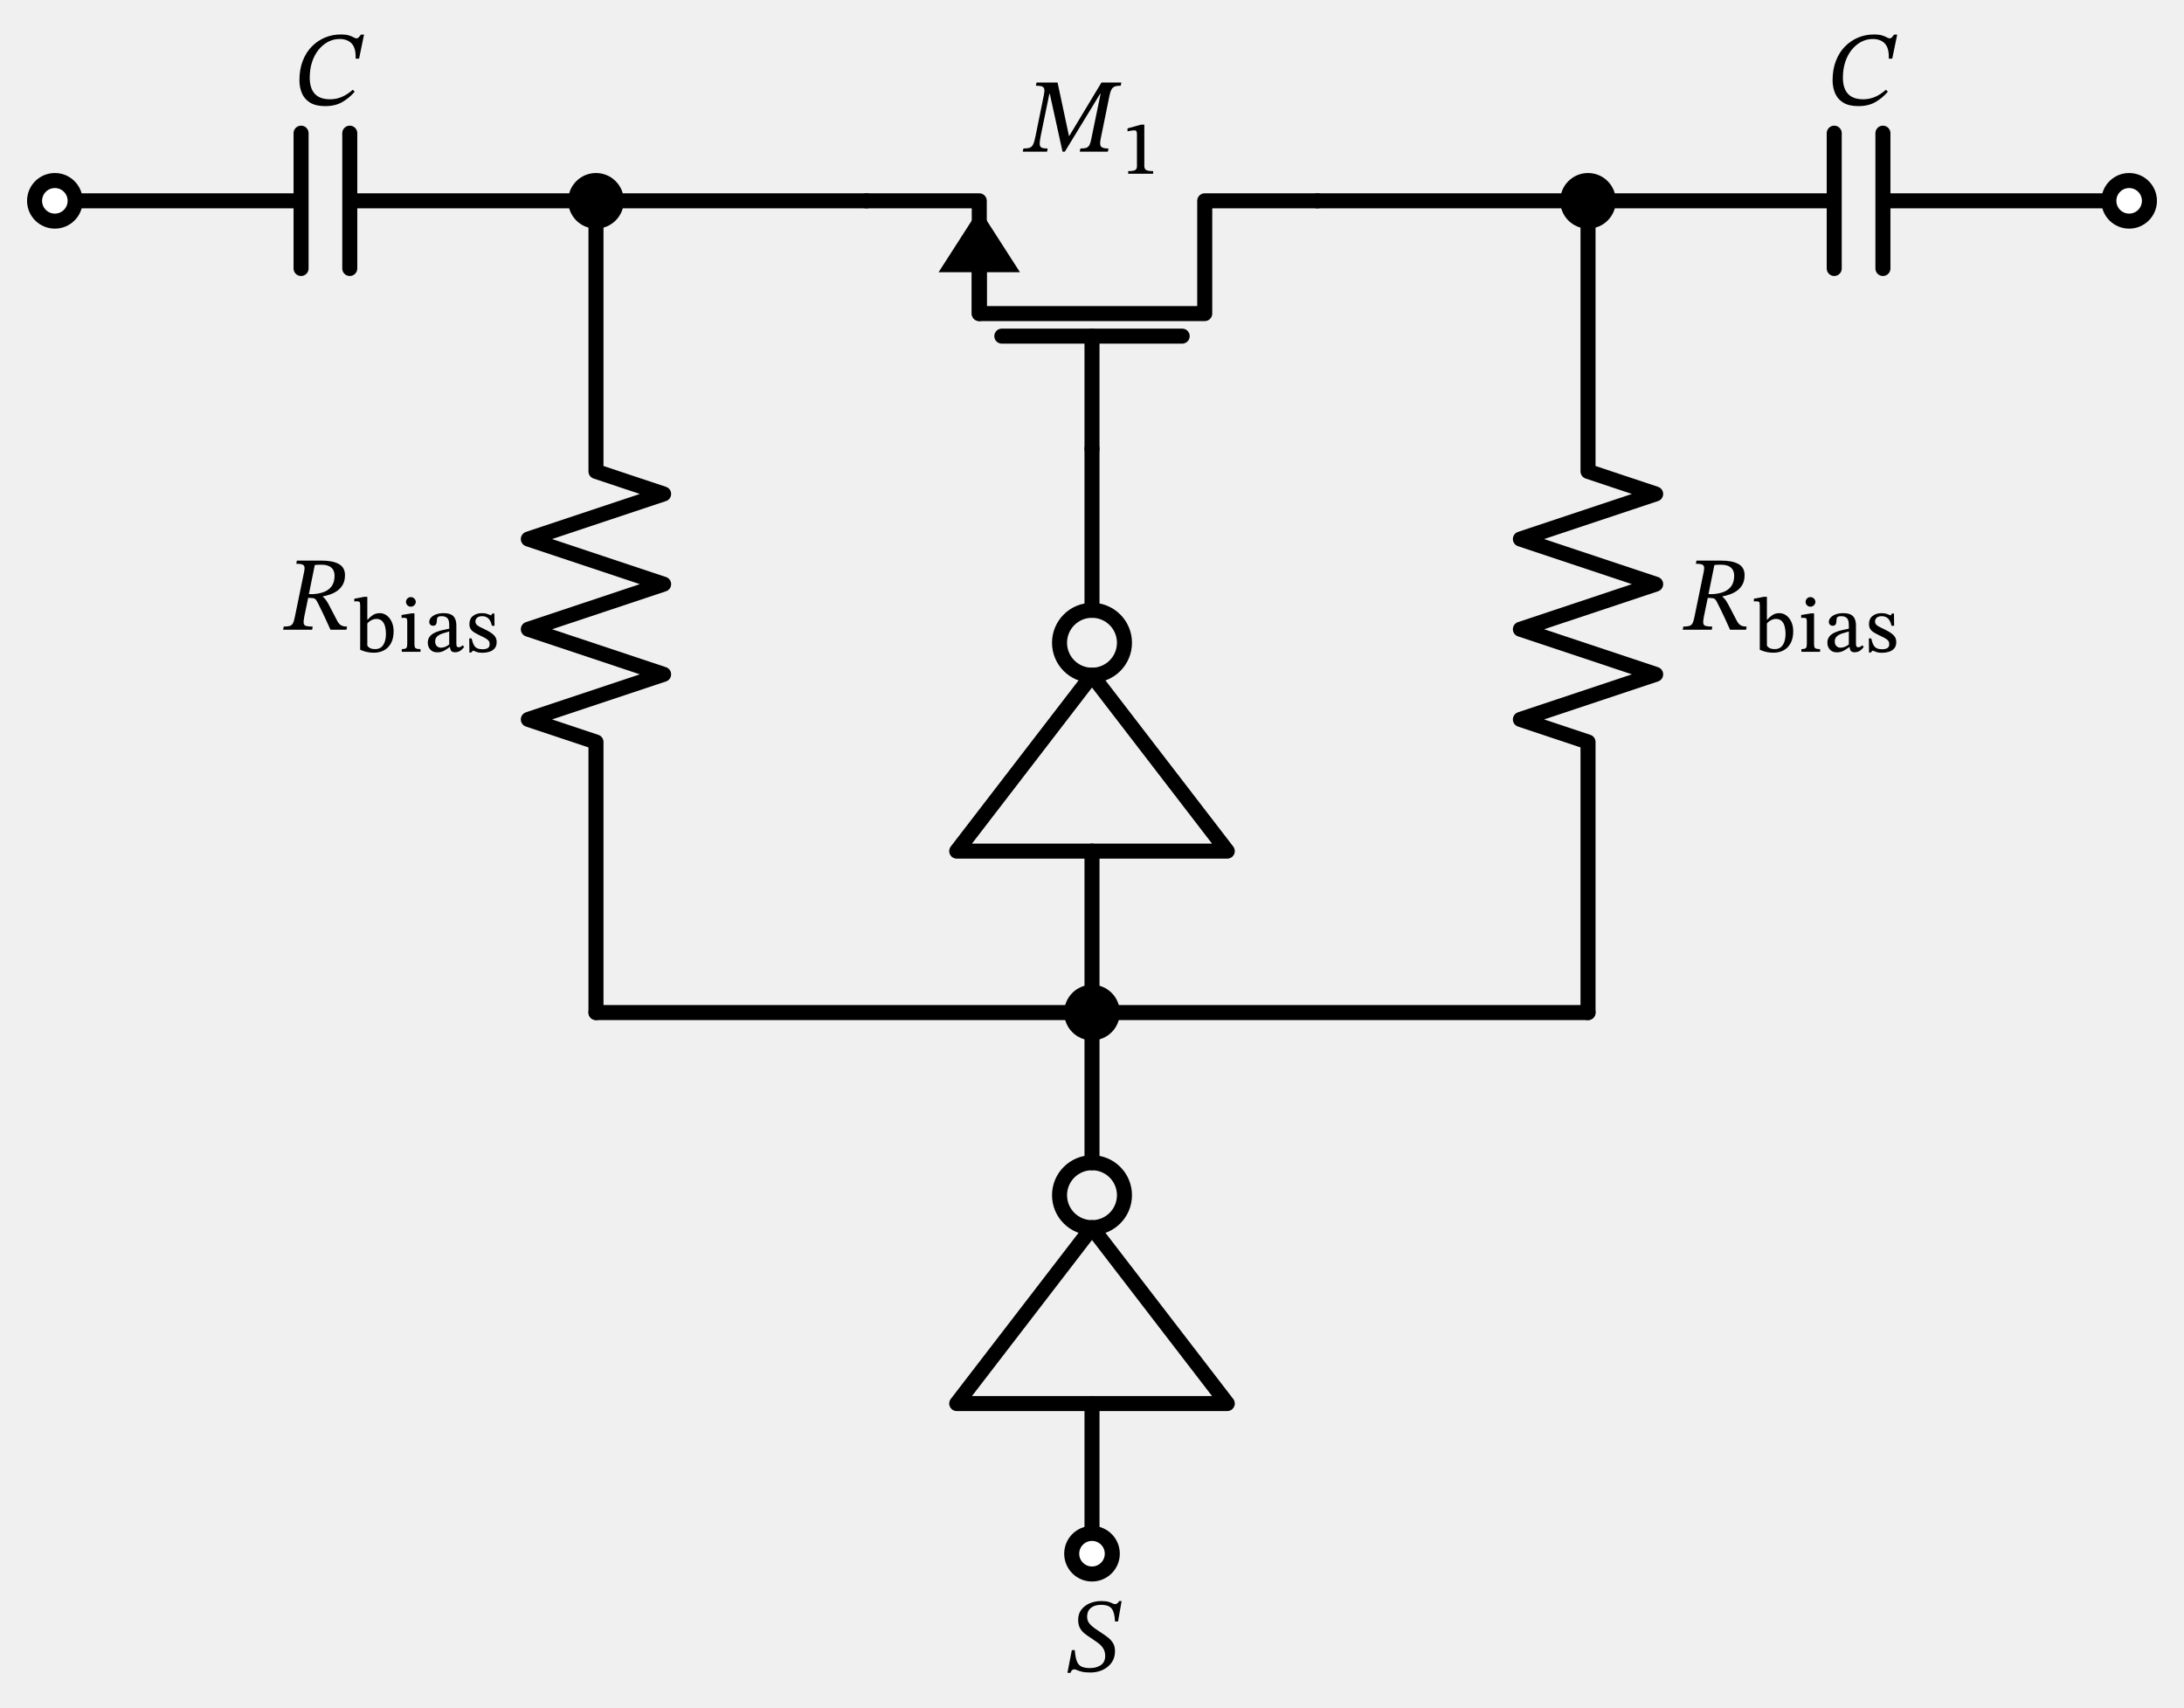
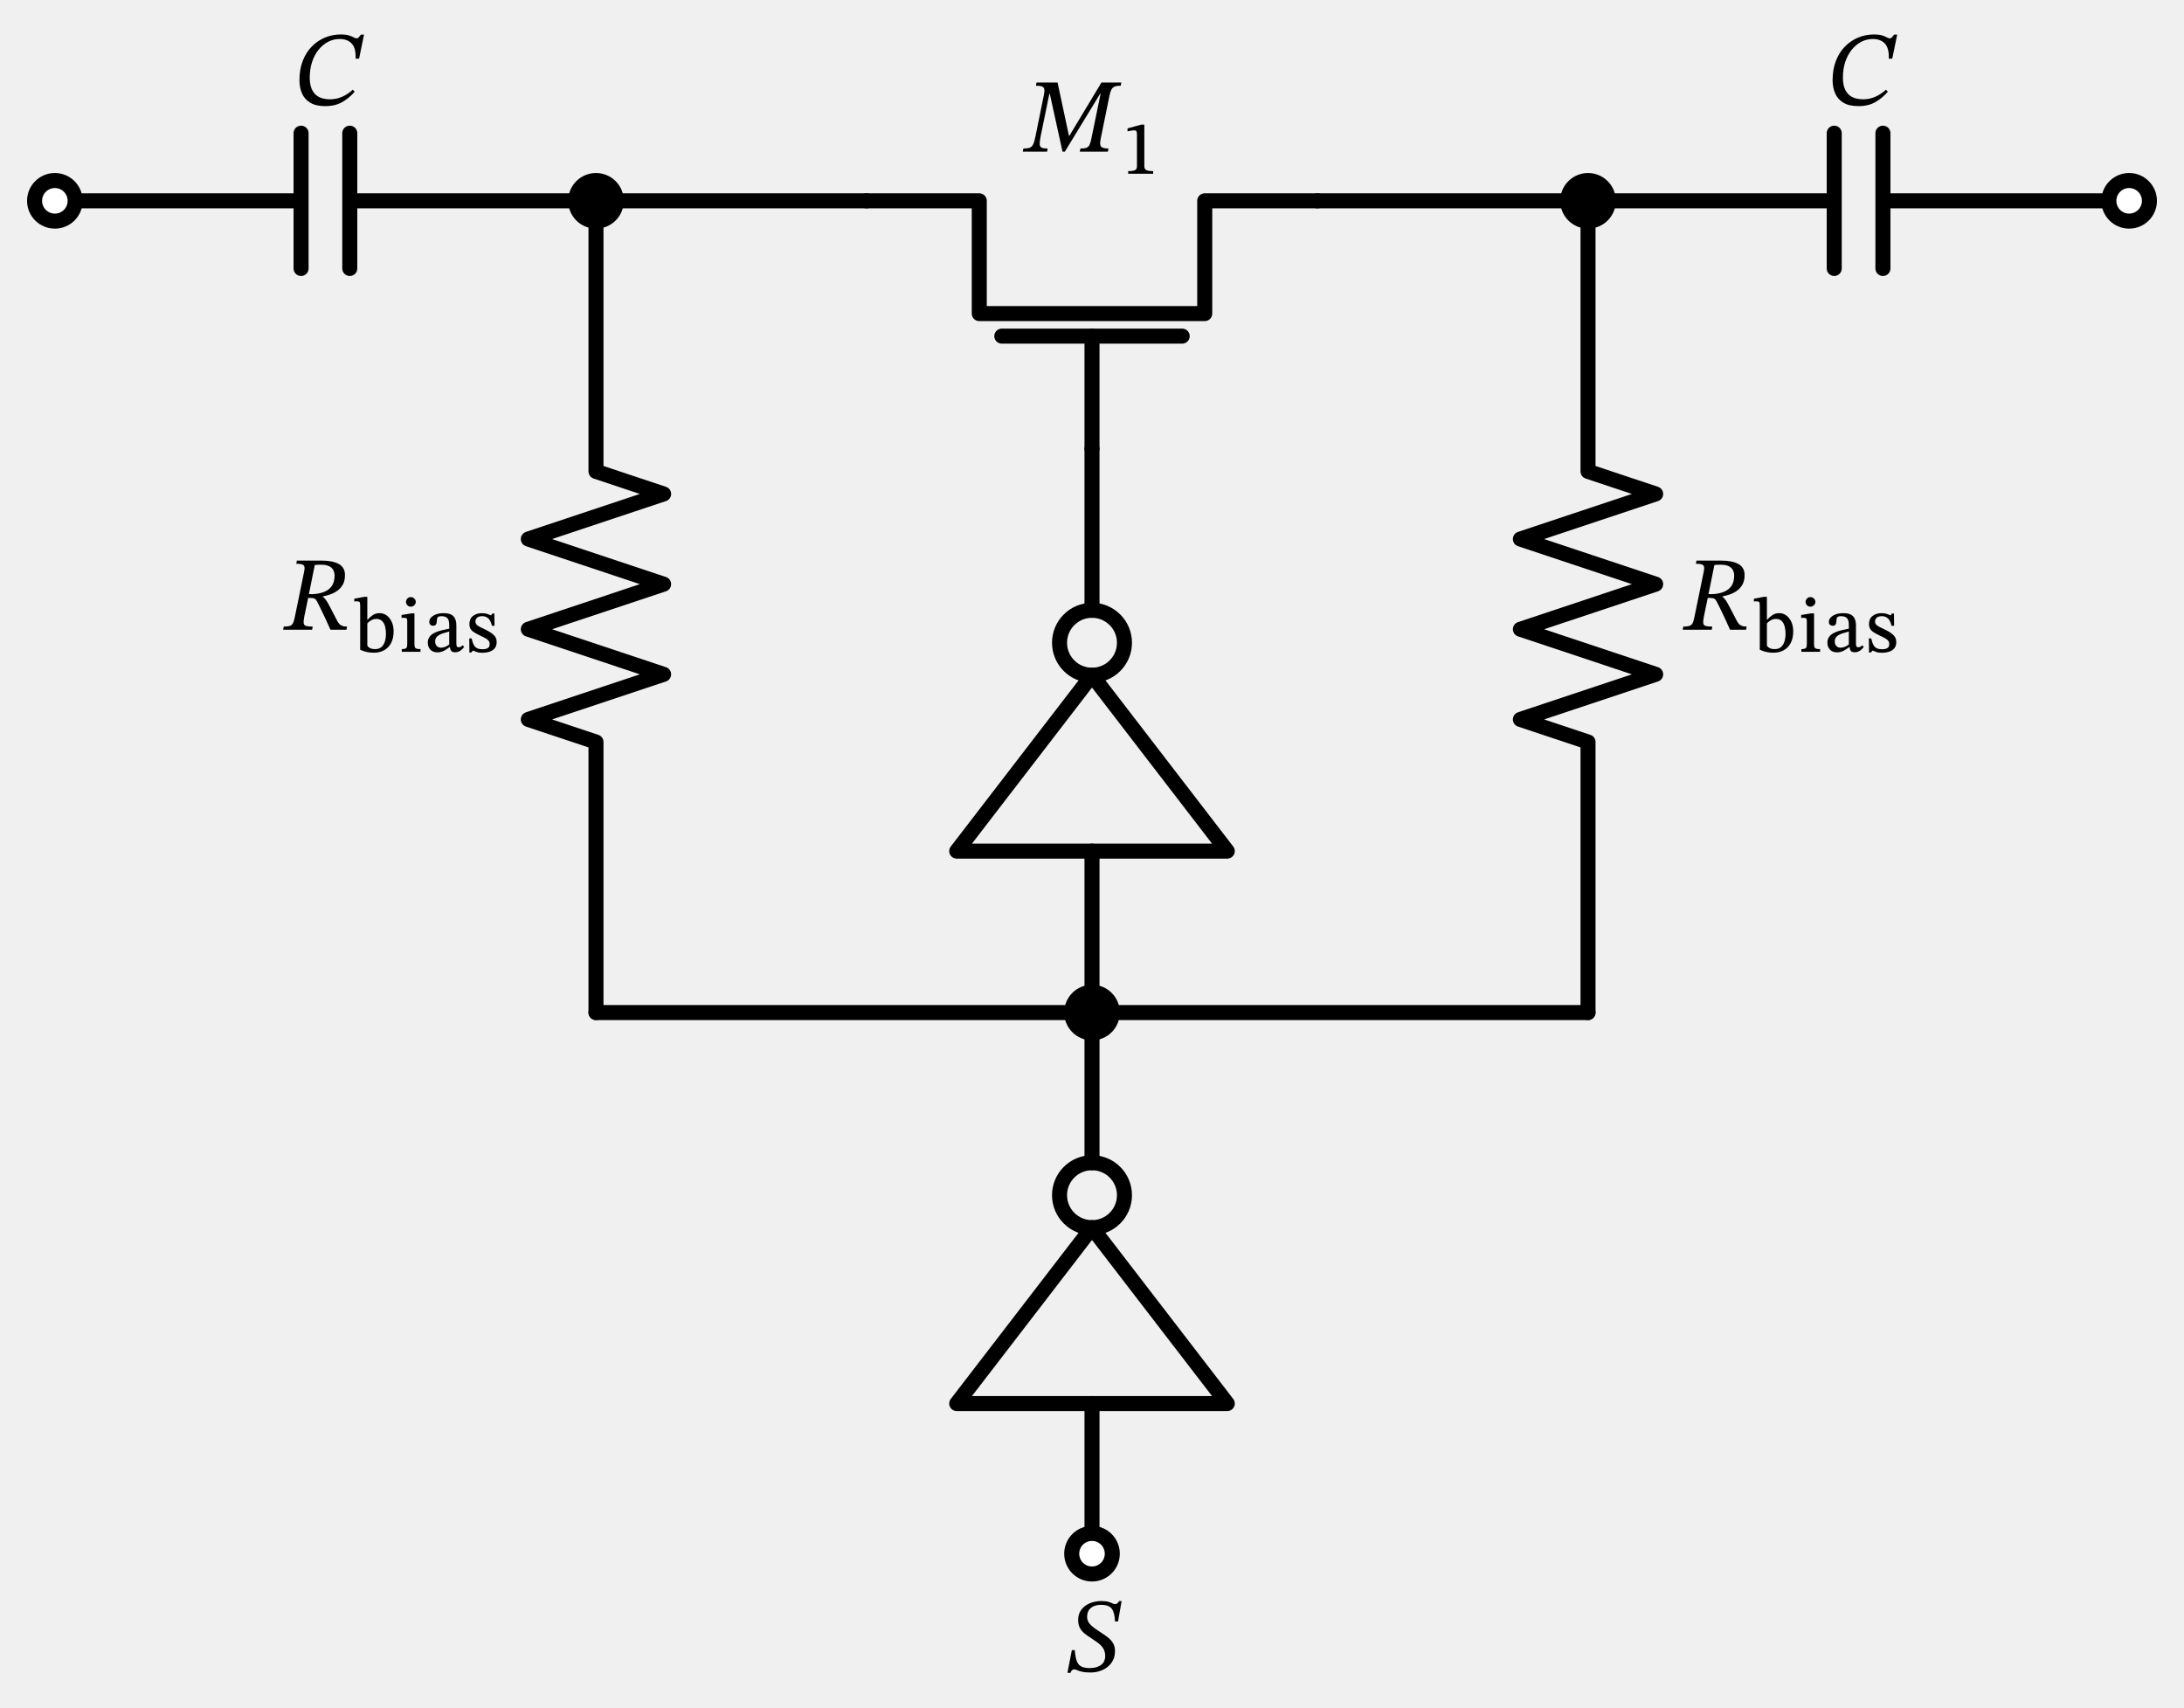
<svg xmlns="http://www.w3.org/2000/svg" xml:lang="en" height="227.14pt" width="290.6pt" viewBox="-7.3 -26.72 290.6 227.14">
  <circle cx="138.0" cy="58.8" r="4.32" style="stroke:black;fill:none;stroke-width:2.0;stroke-dasharray:-;" />
  <circle cx="138.0" cy="132.3" r="4.32" style="stroke:black;fill:none;stroke-width:2.0;stroke-dasharray:-;" />
  <path d="M 0.0,-0.0 L 32.76,-0.0 M 32.76,-9.0 L 32.76,9.0 M 39.24,-9.0 L 39.24,9.0 M 39.24,-0.0 L 72.0,-0.0" style="stroke:black;fill:none;stroke-width:2.0;stroke-dasharray:-;stroke-linecap:round;stroke-linejoin:round;" />
  <path d="M 72.0,-0.0 L 90.0,-0.0 L 108.0,-0.0" style="stroke:black;fill:none;stroke-width:2.0;stroke-dasharray:-;stroke-linecap:round;stroke-linejoin:round;" />
  <path d="M 168,1.1021821192326178e-14 L 153.0,8.266365894244634e-15 L 153.0,15 L 123.0,15.0 L 123.0,2.7554552980815436e-15 L 108.0,-0.0" style="stroke:black;fill:none;stroke-width:2.0;stroke-dasharray:-;stroke-linecap:round;stroke-linejoin:round;" />
-   <path d="M 123.0,15.0 L 123.0,9" style="stroke:black;fill:none;stroke-width:2.0;stroke-dasharray:-;stroke-linecap:round;stroke-linejoin:round;" />
-   <path d="M 123.0 2 L 127.5 9 L 118.5 9 Z" style="stroke:black;fill:black;stroke-linecap:butt;stroke-linejoin:miter;" />
  <path d="M 150,18 L 126,18.0" style="stroke:black;fill:none;stroke-width:2.0;stroke-dasharray:-;stroke-linecap:round;stroke-linejoin:round;" />
  <path d="M 138.0,18 L 138.0,33.0" style="stroke:black;fill:none;stroke-width:2.0;stroke-dasharray:-;stroke-linecap:round;stroke-linejoin:round;" />
  <path d="M 168,1.1021821192326178e-14 L 186,1.1021821192326178e-14 L 204,1.1021821192326178e-14" style="stroke:black;fill:none;stroke-width:2.0;stroke-dasharray:-;stroke-linecap:round;stroke-linejoin:round;" />
  <path d="M 204,1.1021821192326178e-14 L 236.76,1.1021821192326178e-14 M 236.76,-9 L 236.76,9 M 243.24,-9 L 243.24,9 M 243.24,1.1021821192326178e-14 L 276.0,1.1021821192326178e-14" style="stroke:black;fill:none;stroke-width:2.0;stroke-dasharray:-;stroke-linecap:round;stroke-linejoin:round;" />
  <path d="M 72.0,-0.0 L 72,36.0 L 81.0,39.0 L 63,45.0 L 81,51 L 63,57.0 L 81,63.0 L 63,69.0 L 72,72.0 L 72,108.0" style="stroke:black;fill:none;stroke-width:2.0;stroke-dasharray:-;stroke-linecap:round;stroke-linejoin:round;" />
  <path d="M 204,1.1021821192326178e-14 L 204,36 L 213,39 L 195,45 L 213,51.0 L 195,57 L 213,63 L 195,69.0 L 204,72 L 204,108" style="stroke:black;fill:none;stroke-width:2.0;stroke-dasharray:-;stroke-linecap:round;stroke-linejoin:round;" />
  <path d="M 72,108.0 L 105,108.0 L 138.0,108.0" style="stroke:black;fill:none;stroke-width:2.0;stroke-dasharray:-;stroke-linecap:round;stroke-linejoin:round;" />
  <path d="M 138.0,108.0 L 138.0,86.52 M 138.0,54.48 L 138.0,33" style="stroke:black;fill:none;stroke-width:2.0;stroke-dasharray:-;stroke-linecap:round;stroke-linejoin:round;" />
  <path d="M 120,86.52 L 138.0,63.12 L 156.0,86.52 L 120,86.52" style="stroke:black;fill:none;stroke-width:2.0;stroke-dasharray:-;stroke-linecap:round;stroke-linejoin:round;" />
  <path d="M 138.0,108.0 L 171,108.0 L 204,108" style="stroke:black;fill:none;stroke-width:2.0;stroke-dasharray:-;stroke-linecap:round;stroke-linejoin:round;" />
  <path d="M 138.0,108.0 L 138.0,127.98 M 138,160.02 L 138,180.0" style="stroke:black;fill:none;stroke-width:2.0;stroke-dasharray:-;stroke-linecap:round;stroke-linejoin:round;" />
  <path d="M 156.0,160.02 L 120,160.02 L 138.0,136.62 L 156.0,160.02" style="stroke:black;fill:none;stroke-width:2.0;stroke-dasharray:-;stroke-linecap:round;stroke-linejoin:round;" />
  <circle cx="72.0" cy="-0.0" r="2.7" style="stroke:black;fill:black;stroke-width:2.0;stroke-dasharray:-;" />
  <circle cx="0.0" cy="-0.0" r="2.7" style="stroke:black;fill:white;stroke-width:2.0;stroke-dasharray:-;" />
  <g>
    <g>
      <g>
        <path d="M 39.64 -14.784 L 39.64 -14.784 L 39.892 -14.518 Q 39.178 -13.678 38.24 -13.139 Q 37.302 -12.6 35.972 -12.6 Q 34.712 -12.6 33.956 -13.069 Q 33.2 -13.538 32.871 -14.322 Q 32.542 -15.106 32.542 -16.03 Q 32.542 -17.5 32.99 -18.641 Q 33.438 -19.782 34.215 -20.559 Q 34.992 -21.336 35.972 -21.735 Q 36.952 -22.134 38.016 -22.134 Q 38.73 -22.134 39.129 -22.008 Q 39.528 -21.882 39.752 -21.749 Q 39.976 -21.616 40.144 -21.616 Q 40.312 -21.616 40.438 -21.756 Q 40.564 -21.896 40.732 -22.12 L 41.138 -22.12 L 40.48 -18.914 L 40.018 -18.914 Q 40.074 -20.314 39.5 -20.923 Q 38.926 -21.532 37.89 -21.532 Q 37.078 -21.532 36.364 -21.161 Q 35.65 -20.79 35.097 -20.111 Q 34.544 -19.432 34.229 -18.487 Q 33.914 -17.542 33.914 -16.38 Q 33.914 -14.98 34.579 -14.245 Q 35.244 -13.51 36.63 -13.51 Q 38.24 -13.51 39.64 -14.784 Z " fill="black" />
      </g>
    </g>
  </g>
  <g>
    <g>
      <g>
        <path d="M 140.112 -6.54 L 140.112 -6.54 L 136.374 -6.54 L 136.458 -6.96 Q 136.976 -6.96 137.249 -7.058 Q 137.522 -7.156 137.662 -7.429 Q 137.802 -7.702 137.9 -8.206 L 139.146 -14.254 L 139.09 -14.254 L 134.386 -6.54 L 134.078 -6.54 L 132.384 -14.24 L 132.328 -14.24 L 131.166 -8.584 Q 131.026 -7.87 131.047 -7.52 Q 131.068 -7.17 131.32 -7.065 Q 131.572 -6.96 132.104 -6.96 L 132.02 -6.54 L 128.786 -6.54 L 128.87 -6.96 Q 129.416 -6.96 129.71 -7.065 Q 130.004 -7.17 130.172 -7.52 Q 130.34 -7.87 130.48 -8.584 L 131.586 -14.03 Q 131.698 -14.562 131.656 -14.835 Q 131.614 -15.108 131.355 -15.213 Q 131.096 -15.318 130.536 -15.318 L 130.62 -15.738 L 133.42 -15.738 L 134.932 -8.654 L 134.988 -8.654 L 139.258 -15.738 L 141.904 -15.738 L 141.82 -15.318 Q 141.33 -15.318 141.043 -15.213 Q 140.756 -15.108 140.602 -14.835 Q 140.448 -14.562 140.336 -14.044 L 139.146 -8.206 Q 138.992 -7.436 139.223 -7.198 Q 139.454 -6.96 140.196 -6.96 Z " fill="black" />
        <path d="M 146.137 -3.6 L 146.137 -3.6 L 142.815 -3.6 L 142.815 -3.953 Q 143.521 -3.953 143.751 -4.095 Q 143.981 -4.237 143.981 -4.609 L 143.981 -8.882 Q 143.981 -9.147 143.903 -9.264 Q 143.825 -9.382 143.619 -9.382 Q 143.462 -9.382 143.193 -9.338 Q 142.923 -9.294 142.727 -9.245 L 142.727 -9.637 L 144.54 -10.137 L 144.962 -10.137 L 144.962 -4.609 Q 144.962 -4.237 145.211 -4.095 Q 145.461 -3.953 146.137 -3.953 Z " fill="black" />
      </g>
    </g>
  </g>
  <circle cx="276.0" cy="1.1021821192326178e-14" r="2.7" style="stroke:black;fill:white;stroke-width:2.0;stroke-dasharray:-;" />
  <circle cx="204" cy="1.1021821192326178e-14" r="2.7" style="stroke:black;fill:black;stroke-width:2.0;stroke-dasharray:-;" />
  <g>
    <g>
      <g>
        <path d="M 243.64 -14.784 L 243.64 -14.784 L 243.892 -14.518 Q 243.178 -13.678 242.24 -13.139 Q 241.302 -12.6 239.972 -12.6 Q 238.712 -12.6 237.956 -13.069 Q 237.2 -13.538 236.871 -14.322 Q 236.542 -15.106 236.542 -16.03 Q 236.542 -17.5 236.99 -18.641 Q 237.438 -19.782 238.215 -20.559 Q 238.992 -21.336 239.972 -21.735 Q 240.952 -22.134 242.016 -22.134 Q 242.73 -22.134 243.129 -22.008 Q 243.528 -21.882 243.752 -21.749 Q 243.976 -21.616 244.144 -21.616 Q 244.312 -21.616 244.438 -21.756 Q 244.564 -21.896 244.732 -22.12 L 245.138 -22.12 L 244.48 -18.914 L 244.018 -18.914 Q 244.074 -20.314 243.5 -20.923 Q 242.926 -21.532 241.89 -21.532 Q 241.078 -21.532 240.364 -21.161 Q 239.65 -20.79 239.097 -20.111 Q 238.544 -19.432 238.229 -18.487 Q 237.914 -17.542 237.914 -16.38 Q 237.914 -14.98 238.579 -14.245 Q 239.244 -13.51 240.63 -13.51 Q 242.24 -13.51 243.64 -14.784 Z " fill="black" />
      </g>
    </g>
  </g>
  <g>
    <g>
      <g>
        <path d="M 38.603 49.799 L 38.603 49.799 Q 38.603 50.541 38.323 51.045 Q 38.043 51.549 37.595 51.871 Q 37.147 52.193 36.636 52.368 Q 36.125 52.543 35.663 52.627 L 35.663 52.697 Q 35.915 52.865 36.139 53.208 Q 36.363 53.551 36.692 54.195 Q 37.021 54.839 37.595 55.931 Q 37.833 56.351 38.12 56.498 Q 38.407 56.645 38.883 56.645 L 38.799 57.065 L 36.671 57.065 Q 36.279 56.197 36.013 55.616 Q 35.747 55.035 35.551 54.643 Q 35.355 54.251 35.208 53.943 Q 35.061 53.635 34.893 53.313 Q 34.739 53.019 34.557 52.928 Q 34.375 52.837 33.997 52.837 L 33.703 52.837 L 33.185 55.329 Q 33.073 55.903 33.108 56.19 Q 33.143 56.477 33.423 56.561 Q 33.703 56.645 34.305 56.645 L 34.235 57.065 L 30.371 57.065 L 30.455 56.645 Q 30.973 56.645 31.253 56.561 Q 31.533 56.477 31.68 56.197 Q 31.827 55.917 31.939 55.329 L 33.171 49.323 Q 33.255 48.931 33.213 48.707 Q 33.171 48.483 32.926 48.385 Q 32.681 48.287 32.121 48.287 L 32.205 47.867 L 35.495 47.867 Q 36.965 47.867 37.784 48.322 Q 38.603 48.777 38.603 49.799 Z M 34.585 48.455 L 34.585 48.455 L 33.801 52.319 L 34.235 52.333 Q 35.075 52.305 35.754 52.06 Q 36.433 51.815 36.825 51.283 Q 37.217 50.751 37.217 49.855 Q 37.217 49.477 37.056 49.148 Q 36.895 48.819 36.503 48.616 Q 36.111 48.413 35.411 48.413 Q 35.145 48.413 34.984 48.42 Q 34.823 48.427 34.585 48.455 Z " fill="black" />
        <path d="M 41.575 52.685 L 41.575 52.685 L 41.575 55.723 L 41.624 55.723 Q 41.908 55.389 42.295 55.125 Q 42.683 54.86 43.231 54.86 Q 43.741 54.86 44.157 55.169 Q 44.574 55.478 44.824 56.022 Q 45.074 56.566 45.074 57.271 Q 45.074 58.212 44.731 58.849 Q 44.388 59.486 43.795 59.804 Q 43.202 60.123 42.447 60.123 Q 42.006 60.123 41.634 60.049 Q 41.262 59.976 41.002 59.878 Q 40.742 59.78 40.625 59.731 L 40.625 53.851 Q 40.625 53.488 40.546 53.385 Q 40.468 53.282 40.135 53.282 Q 40.027 53.282 39.934 53.297 Q 39.841 53.312 39.841 53.312 L 39.841 52.94 L 41.173 52.685 Z M 41.575 56.232 L 41.575 56.232 L 41.575 59.172 Q 41.693 59.388 41.948 59.515 Q 42.202 59.643 42.624 59.643 Q 43.143 59.643 43.457 59.363 Q 43.77 59.084 43.912 58.619 Q 44.055 58.153 44.055 57.604 Q 44.055 57.105 43.942 56.649 Q 43.829 56.193 43.545 55.909 Q 43.261 55.625 42.761 55.625 Q 42.496 55.625 42.256 55.728 Q 42.016 55.831 41.84 55.973 Q 41.663 56.115 41.575 56.232 Z " fill="black" />
        <path d="M 48.651 59.643 L 48.651 59.643 L 48.651 60.005 L 46.162 60.005 L 46.162 59.643 Q 46.505 59.643 46.656 59.569 Q 46.808 59.496 46.848 59.334 Q 46.887 59.172 46.887 58.908 L 46.887 55.948 Q 46.887 55.615 46.779 55.546 Q 46.671 55.478 46.416 55.478 Q 46.289 55.478 46.211 55.487 Q 46.132 55.497 46.132 55.497 L 46.132 55.105 L 47.445 54.89 L 47.847 54.89 L 47.847 58.908 Q 47.847 59.192 47.891 59.354 Q 47.935 59.515 48.107 59.579 Q 48.278 59.643 48.651 59.643 Z M 47.357 52.724 L 47.357 52.724 Q 47.641 52.724 47.832 52.92 Q 48.024 53.116 48.024 53.371 Q 48.024 53.606 47.832 53.802 Q 47.641 53.998 47.357 53.998 Q 47.083 53.998 46.901 53.802 Q 46.72 53.606 46.72 53.371 Q 46.72 53.116 46.901 52.92 Q 47.083 52.724 47.357 52.724 Z " fill="black" />
        <path d="M 52.571 59.388 L 52.571 59.388 L 52.502 59.388 Q 52.169 59.662 51.767 59.868 Q 51.365 60.074 50.895 60.074 Q 50.278 60.074 49.949 59.701 Q 49.621 59.329 49.621 58.8 Q 49.621 58.349 49.832 58.045 Q 50.042 57.742 50.38 57.55 Q 50.719 57.359 51.111 57.242 Q 51.503 57.124 51.865 57.056 Q 52.228 56.987 52.473 56.928 L 52.473 56.419 Q 52.473 55.762 52.213 55.512 Q 51.953 55.262 51.454 55.262 Q 51.15 55.262 51.017 55.34 Q 50.885 55.419 50.851 55.595 Q 50.817 55.772 50.807 56.056 Q 50.797 56.271 50.679 56.404 Q 50.562 56.536 50.336 56.536 Q 50.121 56.536 49.969 56.404 Q 49.817 56.271 49.817 56.017 Q 49.817 55.713 50.052 55.448 Q 50.287 55.184 50.723 55.022 Q 51.16 54.86 51.748 54.86 Q 52.63 54.86 53.026 55.267 Q 53.423 55.674 53.423 56.487 L 53.423 58.888 Q 53.423 59.212 53.497 59.305 Q 53.57 59.398 53.727 59.398 Q 53.894 59.398 54.016 59.329 Q 54.139 59.261 54.247 59.133 L 54.462 59.339 Q 53.953 60.064 53.267 60.064 Q 52.884 60.064 52.742 59.883 Q 52.6 59.701 52.571 59.388 Z M 52.473 59.025 L 52.473 59.025 L 52.473 57.3 Q 52.022 57.418 51.591 57.56 Q 51.16 57.702 50.88 57.947 Q 50.601 58.192 50.601 58.633 Q 50.601 59.015 50.821 59.236 Q 51.042 59.456 51.385 59.456 Q 51.591 59.456 51.88 59.363 Q 52.169 59.27 52.473 59.025 Z " fill="black" />
        <path d="M 55.138 58.222 L 55.138 58.222 L 55.452 58.222 Q 55.579 58.79 55.756 59.104 Q 55.932 59.417 56.211 59.54 Q 56.491 59.662 56.893 59.662 Q 57.353 59.662 57.603 59.51 Q 57.853 59.358 57.853 58.976 Q 57.853 58.721 57.73 58.55 Q 57.608 58.378 57.338 58.222 Q 57.069 58.065 56.618 57.859 Q 56.158 57.634 55.829 57.438 Q 55.501 57.242 55.329 56.977 Q 55.158 56.712 55.158 56.311 Q 55.158 55.605 55.633 55.233 Q 56.109 54.86 56.824 54.86 Q 57.255 54.86 57.554 54.968 Q 57.853 55.076 58.029 55.154 L 58.049 55.154 L 58.206 54.909 L 58.48 54.909 L 58.5 56.536 L 58.157 56.536 Q 57.971 55.782 57.637 55.522 Q 57.304 55.262 56.873 55.262 Q 56.422 55.262 56.192 55.458 Q 55.962 55.654 55.962 55.968 Q 55.962 56.222 56.118 56.389 Q 56.275 56.556 56.564 56.698 Q 56.853 56.84 57.255 57.036 Q 57.706 57.252 58.049 57.482 Q 58.392 57.712 58.588 58.001 Q 58.784 58.29 58.784 58.721 Q 58.784 59.241 58.51 59.554 Q 58.235 59.868 57.804 60 Q 57.373 60.133 56.902 60.133 Q 56.422 60.133 56.158 60.035 Q 55.893 59.937 55.668 59.849 L 55.628 59.849 L 55.383 60.103 L 55.158 60.103 Z " fill="black" />
      </g>
    </g>
  </g>
  <g>
    <g>
      <g>
        <path d="M 224.832 49.799 L 224.832 49.799 Q 224.832 50.541 224.552 51.045 Q 224.272 51.549 223.824 51.871 Q 223.376 52.193 222.865 52.368 Q 222.354 52.543 221.892 52.627 L 221.892 52.697 Q 222.144 52.865 222.368 53.208 Q 222.592 53.551 222.921 54.195 Q 223.25 54.839 223.824 55.931 Q 224.062 56.351 224.349 56.498 Q 224.636 56.645 225.112 56.645 L 225.028 57.065 L 222.9 57.065 Q 222.508 56.197 222.242 55.616 Q 221.976 55.035 221.78 54.643 Q 221.584 54.251 221.437 53.943 Q 221.29 53.635 221.122 53.313 Q 220.968 53.019 220.786 52.928 Q 220.604 52.837 220.226 52.837 L 219.932 52.837 L 219.414 55.329 Q 219.302 55.903 219.337 56.19 Q 219.372 56.477 219.652 56.561 Q 219.932 56.645 220.534 56.645 L 220.464 57.065 L 216.6 57.065 L 216.684 56.645 Q 217.202 56.645 217.482 56.561 Q 217.762 56.477 217.909 56.197 Q 218.056 55.917 218.168 55.329 L 219.4 49.323 Q 219.484 48.931 219.442 48.707 Q 219.4 48.483 219.155 48.385 Q 218.91 48.287 218.35 48.287 L 218.434 47.867 L 221.724 47.867 Q 223.194 47.867 224.013 48.322 Q 224.832 48.777 224.832 49.799 Z M 220.814 48.455 L 220.814 48.455 L 220.03 52.319 L 220.464 52.333 Q 221.304 52.305 221.983 52.06 Q 222.662 51.815 223.054 51.283 Q 223.446 50.751 223.446 49.855 Q 223.446 49.477 223.285 49.148 Q 223.124 48.819 222.732 48.616 Q 222.34 48.413 221.64 48.413 Q 221.374 48.413 221.213 48.42 Q 221.052 48.427 220.814 48.455 Z " fill="black" />
        <path d="M 227.804 52.685 L 227.804 52.685 L 227.804 55.723 L 227.853 55.723 Q 228.137 55.39 228.524 55.125 Q 228.912 54.86 229.46 54.86 Q 229.97 54.86 230.386 55.169 Q 230.803 55.478 231.053 56.022 Q 231.303 56.566 231.303 57.271 Q 231.303 58.212 230.96 58.849 Q 230.617 59.486 230.024 59.804 Q 229.431 60.123 228.676 60.123 Q 228.235 60.123 227.863 60.049 Q 227.491 59.976 227.231 59.878 Q 226.971 59.78 226.854 59.731 L 226.854 53.851 Q 226.854 53.488 226.775 53.385 Q 226.697 53.283 226.364 53.283 Q 226.256 53.283 226.163 53.297 Q 226.07 53.312 226.07 53.312 L 226.07 52.94 L 227.402 52.685 Z M 227.804 56.232 L 227.804 56.232 L 227.804 59.172 Q 227.922 59.388 228.177 59.515 Q 228.431 59.643 228.853 59.643 Q 229.372 59.643 229.686 59.363 Q 229.999 59.084 230.141 58.619 Q 230.284 58.153 230.284 57.604 Q 230.284 57.105 230.171 56.649 Q 230.058 56.193 229.774 55.909 Q 229.49 55.625 228.99 55.625 Q 228.725 55.625 228.485 55.728 Q 228.245 55.831 228.069 55.973 Q 227.892 56.115 227.804 56.232 Z " fill="black" />
        <path d="M 234.88 59.643 L 234.88 59.643 L 234.88 60.005 L 232.391 60.005 L 232.391 59.643 Q 232.734 59.643 232.885 59.569 Q 233.037 59.496 233.077 59.334 Q 233.116 59.172 233.116 58.908 L 233.116 55.948 Q 233.116 55.615 233.008 55.546 Q 232.9 55.478 232.645 55.478 Q 232.518 55.478 232.44 55.488 Q 232.361 55.497 232.361 55.497 L 232.361 55.105 L 233.674 54.89 L 234.076 54.89 L 234.076 58.908 Q 234.076 59.192 234.12 59.354 Q 234.164 59.515 234.336 59.579 Q 234.507 59.643 234.88 59.643 Z M 233.586 52.724 L 233.586 52.724 Q 233.87 52.724 234.061 52.92 Q 234.253 53.116 234.253 53.371 Q 234.253 53.606 234.061 53.802 Q 233.87 53.998 233.586 53.998 Q 233.312 53.998 233.13 53.802 Q 232.949 53.606 232.949 53.371 Q 232.949 53.116 233.13 52.92 Q 233.312 52.724 233.586 52.724 Z " fill="black" />
        <path d="M 238.8 59.388 L 238.8 59.388 L 238.731 59.388 Q 238.398 59.662 237.996 59.868 Q 237.594 60.074 237.124 60.074 Q 236.507 60.074 236.178 59.702 Q 235.85 59.329 235.85 58.8 Q 235.85 58.349 236.061 58.045 Q 236.271 57.742 236.609 57.55 Q 236.948 57.359 237.34 57.242 Q 237.732 57.124 238.094 57.056 Q 238.457 56.987 238.702 56.928 L 238.702 56.419 Q 238.702 55.762 238.442 55.512 Q 238.182 55.262 237.683 55.262 Q 237.379 55.262 237.246 55.341 Q 237.114 55.419 237.08 55.595 Q 237.046 55.772 237.036 56.056 Q 237.026 56.272 236.908 56.404 Q 236.791 56.536 236.565 56.536 Q 236.35 56.536 236.198 56.404 Q 236.046 56.272 236.046 56.017 Q 236.046 55.713 236.281 55.448 Q 236.516 55.184 236.952 55.022 Q 237.389 54.86 237.977 54.86 Q 238.859 54.86 239.255 55.267 Q 239.652 55.674 239.652 56.487 L 239.652 58.888 Q 239.652 59.212 239.726 59.305 Q 239.799 59.398 239.956 59.398 Q 240.123 59.398 240.245 59.329 Q 240.368 59.261 240.476 59.133 L 240.691 59.339 Q 240.182 60.064 239.496 60.064 Q 239.113 60.064 238.971 59.883 Q 238.829 59.702 238.8 59.388 Z M 238.702 59.025 L 238.702 59.025 L 238.702 57.301 Q 238.251 57.418 237.82 57.56 Q 237.389 57.702 237.109 57.947 Q 236.83 58.192 236.83 58.633 Q 236.83 59.016 237.05 59.236 Q 237.271 59.457 237.614 59.457 Q 237.82 59.457 238.109 59.363 Q 238.398 59.27 238.702 59.025 Z " fill="black" />
        <path d="M 241.367 58.222 L 241.367 58.222 L 241.681 58.222 Q 241.808 58.79 241.985 59.104 Q 242.161 59.417 242.44 59.54 Q 242.72 59.662 243.122 59.662 Q 243.582 59.662 243.832 59.51 Q 244.082 59.359 244.082 58.976 Q 244.082 58.722 243.959 58.55 Q 243.837 58.379 243.567 58.222 Q 243.298 58.065 242.847 57.859 Q 242.387 57.634 242.058 57.438 Q 241.73 57.242 241.558 56.977 Q 241.387 56.713 241.387 56.311 Q 241.387 55.605 241.862 55.233 Q 242.338 54.86 243.053 54.86 Q 243.484 54.86 243.783 54.968 Q 244.082 55.076 244.258 55.154 L 244.278 55.154 L 244.435 54.909 L 244.709 54.909 L 244.729 56.536 L 244.386 56.536 Q 244.2 55.782 243.866 55.522 Q 243.533 55.262 243.102 55.262 Q 242.651 55.262 242.421 55.458 Q 242.191 55.654 242.191 55.968 Q 242.191 56.223 242.347 56.389 Q 242.504 56.556 242.793 56.698 Q 243.082 56.84 243.484 57.036 Q 243.935 57.252 244.278 57.482 Q 244.621 57.712 244.817 58.001 Q 245.013 58.29 245.013 58.722 Q 245.013 59.241 244.739 59.555 Q 244.464 59.868 244.033 60 Q 243.602 60.133 243.131 60.133 Q 242.651 60.133 242.387 60.035 Q 242.122 59.937 241.897 59.849 L 241.857 59.849 L 241.612 60.103 L 241.387 60.103 Z " fill="black" />
      </g>
    </g>
  </g>
  <circle cx="138.0" cy="108.0" r="2.7" style="stroke:black;fill:black;stroke-width:2.0;stroke-dasharray:-;" />
  <circle cx="138" cy="180.0" r="2.7" style="stroke:black;fill:white;stroke-width:2.0;stroke-dasharray:-;" />
  <g>
    <g>
      <g>
        <path d="M 141.465 189.016 L 141.465 189.016 L 141.059 189.016 Q 141.017 187.854 140.639 187.329 Q 140.261 186.804 139.197 186.804 Q 138.329 186.804 137.839 187.224 Q 137.349 187.644 137.349 188.4 Q 137.349 189.044 137.853 189.506 Q 138.357 189.968 139.043 190.388 Q 139.561 190.724 140.016 191.06 Q 140.471 191.396 140.765 191.844 Q 141.059 192.292 141.059 192.964 Q 141.059 193.86 140.611 194.49 Q 140.163 195.12 139.421 195.463 Q 138.679 195.806 137.811 195.806 Q 137.083 195.806 136.663 195.701 Q 136.243 195.596 136.012 195.491 Q 135.781 195.386 135.613 195.386 Q 135.473 195.386 135.333 195.512 Q 135.193 195.638 135.151 195.848 L 134.731 195.848 L 135.319 192.824 L 135.711 192.824 Q 135.781 193.79 135.984 194.308 Q 136.187 194.826 136.607 195.022 Q 137.027 195.218 137.727 195.218 Q 138.595 195.218 139.169 194.826 Q 139.743 194.434 139.757 193.622 Q 139.757 193.02 139.498 192.607 Q 139.239 192.194 138.805 191.872 Q 138.371 191.55 137.881 191.228 Q 137.867 191.214 137.853 191.214 Q 137.391 190.92 137.006 190.612 Q 136.621 190.304 136.39 189.877 Q 136.159 189.45 136.159 188.806 Q 136.159 187.994 136.593 187.434 Q 137.027 186.874 137.727 186.587 Q 138.427 186.3 139.211 186.3 Q 139.827 186.3 140.17 186.398 Q 140.513 186.496 140.709 186.601 Q 140.905 186.706 141.059 186.706 Q 141.409 186.706 141.605 186.3 L 141.941 186.3 Z " fill="black" />
      </g>
    </g>
  </g>
</svg>
